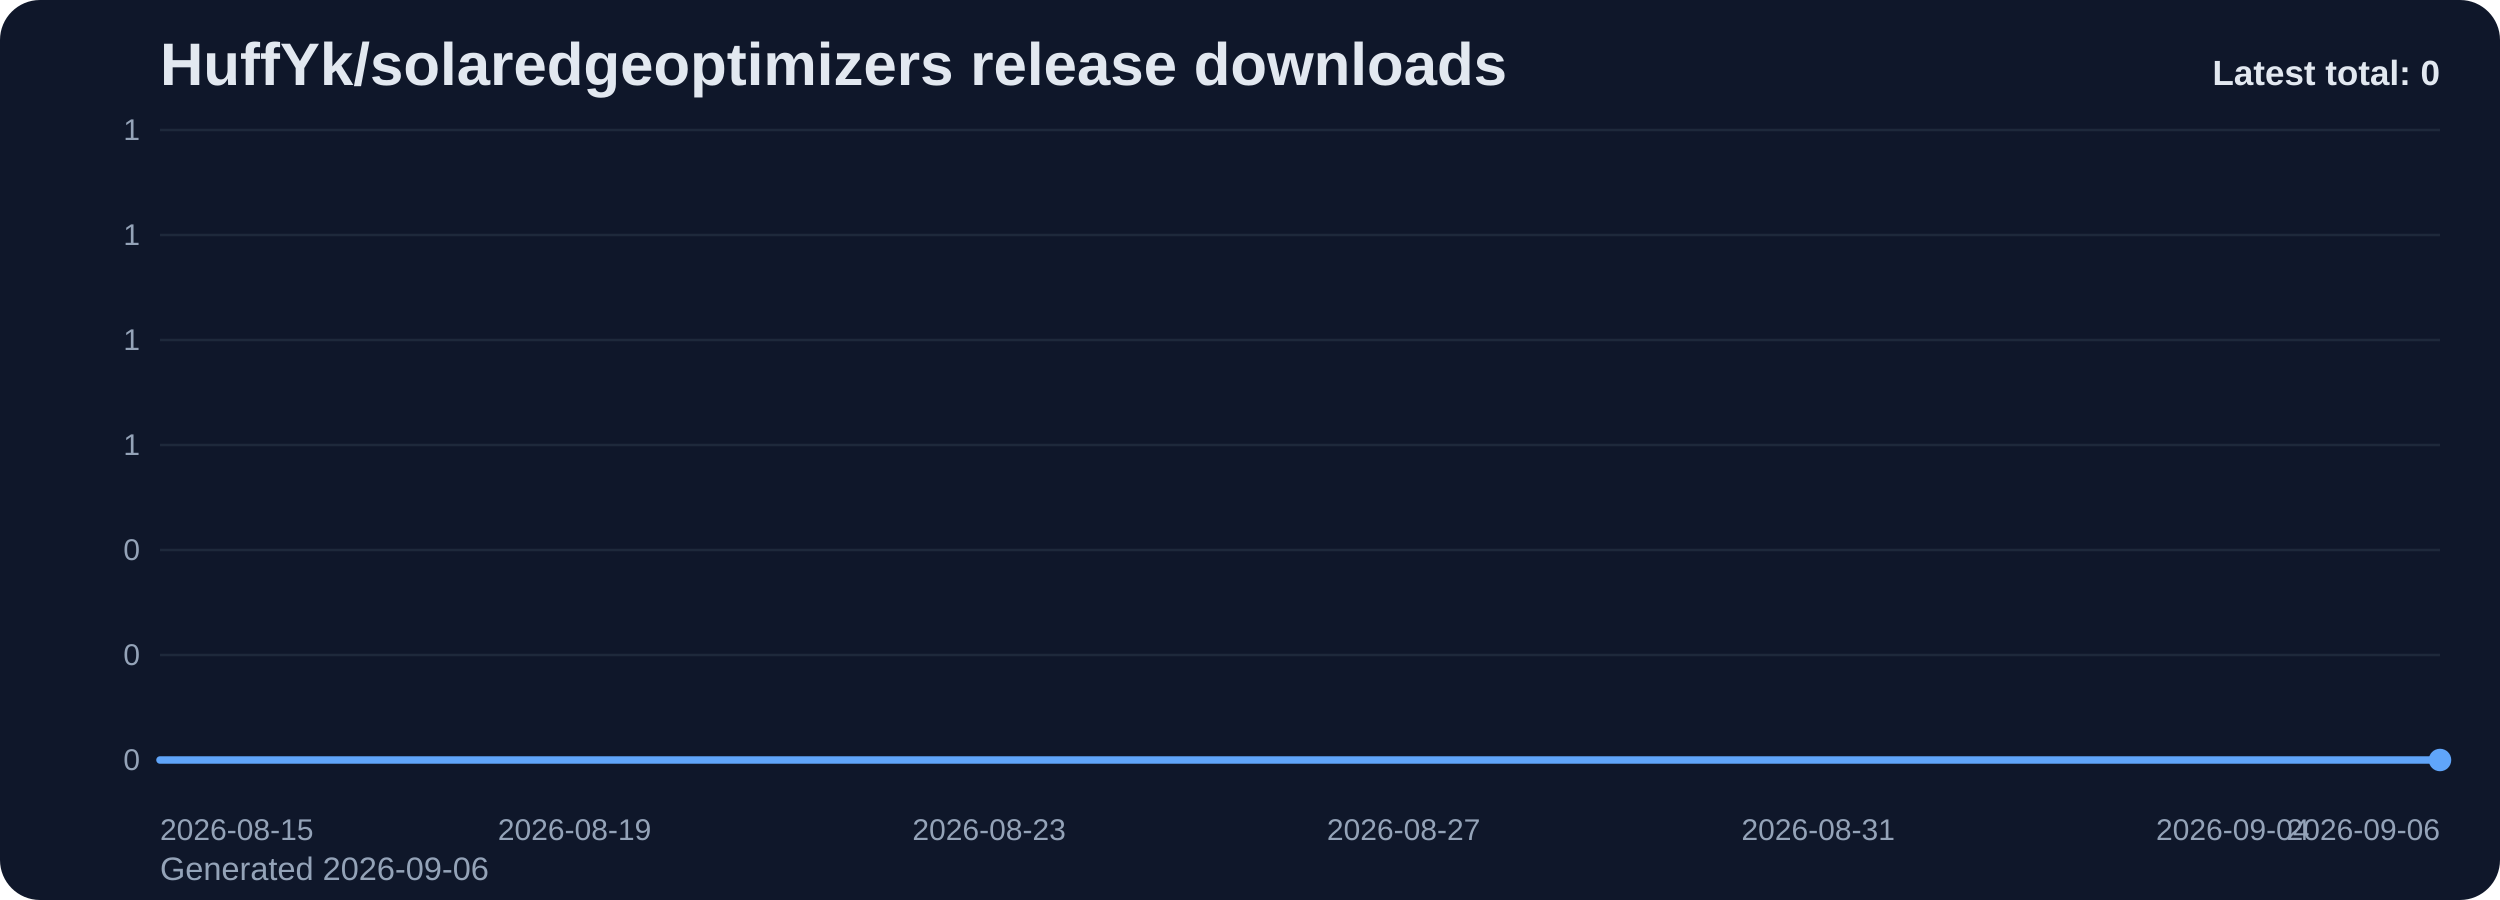
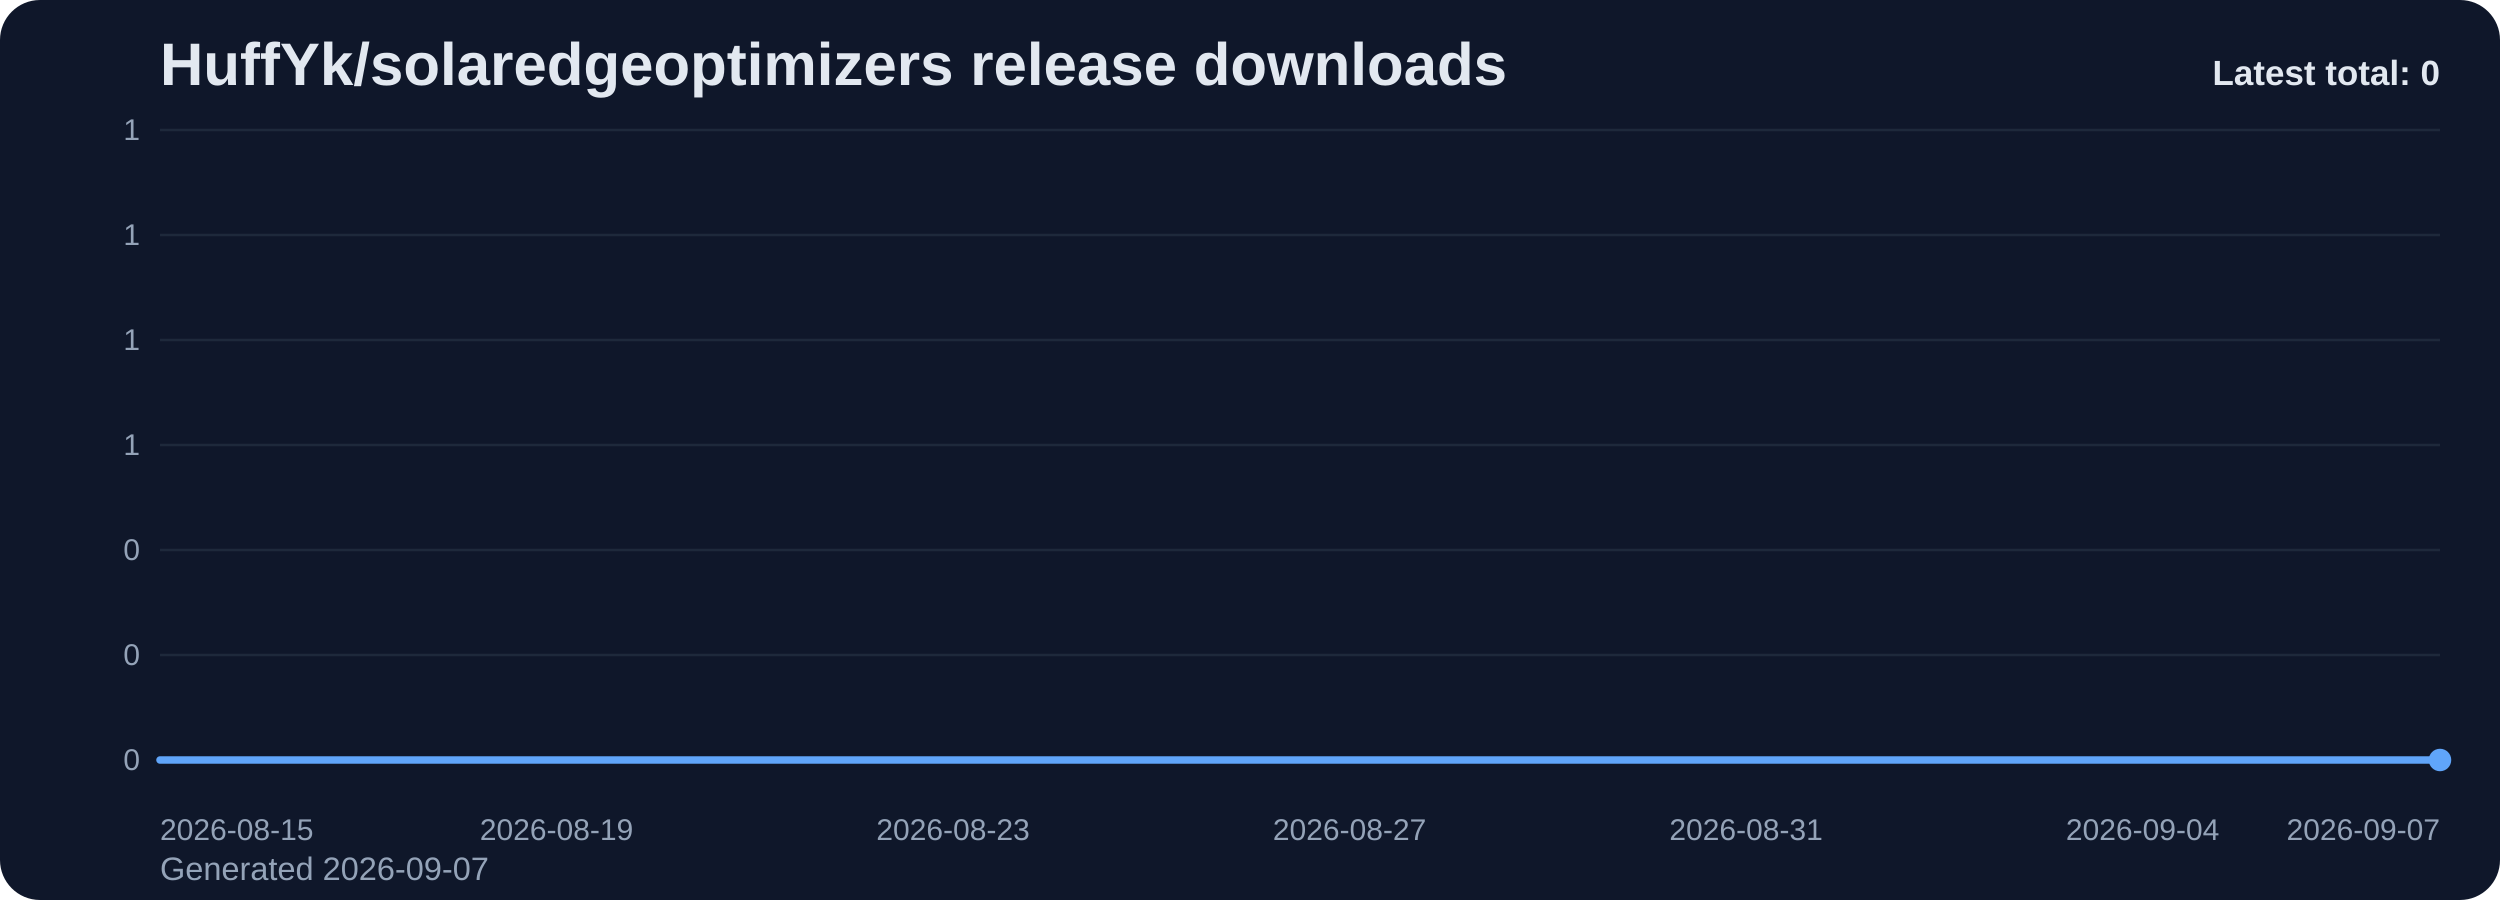
<svg xmlns="http://www.w3.org/2000/svg" viewBox="0 0 1000 360" role="img" aria-label="HuffYk/solaredgeoptimizers release downloads chart">
  <defs>
    <linearGradient id="fill-total-trend-slate" x1="0" y1="0" x2="0" y2="1">
      <stop offset="0%" stop-color="#60a5fa" stop-opacity="0.32" />
      <stop offset="100%" stop-color="#60a5fa" stop-opacity="0.05" />
    </linearGradient>
    <style>
      .bg { fill: #0f172a; }
      .title { font: 700 24px Arial, sans-serif; fill: #e2e8f0; }
      .sub { font: 400 13px Arial, sans-serif; fill: #94a3b8; }
      .grid { stroke: #1e293b; stroke-width: 1; }
      .axis { font: 400 12px Arial, sans-serif; fill: #94a3b8; }
      .line { fill: none; stroke: #60a5fa; stroke-width: 3; stroke-linecap: round; stroke-linejoin: round; }
      .dot { fill: #60a5fa; }
      .value { font: 600 11px Arial, sans-serif; fill: #cbd5e1; }
      .latest { font: 700 14px Arial, sans-serif; fill: #e2e8f0; }
    </style>
  </defs>
  <rect class="bg" x="0" y="0" width="1000" height="360" rx="16" />
  <text class="title" x="64" y="34">HuffYk/solaredgeoptimizers release downloads</text>
-   <text class="sub" x="64" y="352">Generated 2026-09-06</text>
+   <text class="sub" x="64" y="352">Generated 2026-09-07</text>
  <line x1="64" y1="52.00" x2="976" y2="52.00" class="grid" />
  <text x="56" y="56.00" text-anchor="end" class="axis">1</text>
  <line x1="64" y1="94.00" x2="976" y2="94.00" class="grid" />
  <text x="56" y="98.00" text-anchor="end" class="axis">1</text>
  <line x1="64" y1="136.00" x2="976" y2="136.00" class="grid" />
  <text x="56" y="140.00" text-anchor="end" class="axis">1</text>
  <line x1="64" y1="178.00" x2="976" y2="178.00" class="grid" />
  <text x="56" y="182.00" text-anchor="end" class="axis">1</text>
  <line x1="64" y1="220.00" x2="976" y2="220.00" class="grid" />
  <text x="56" y="224.00" text-anchor="end" class="axis">0</text>
  <line x1="64" y1="262.00" x2="976" y2="262.00" class="grid" />
  <text x="56" y="266.00" text-anchor="end" class="axis">0</text>
  <line x1="64" y1="304.00" x2="976" y2="304.00" class="grid" />
  <text x="56" y="308.00" text-anchor="end" class="axis">0</text>
-   <path d="M 64.00 304 L 64.00 304.00 L 105.45 304.00 L 146.91 304.00 L 188.36 304.00 L 229.82 304.00 L 271.27 304.00 L 312.73 304.00 L 354.18 304.00 L 395.64 304.00 L 437.09 304.00 L 478.55 304.00 L 520.00 304.00 L 561.45 304.00 L 602.91 304.00 L 644.36 304.00 L 685.82 304.00 L 727.27 304.00 L 768.73 304.00 L 810.18 304.00 L 851.64 304.00 L 893.09 304.00 L 934.55 304.00 L 976.00 304.00 L 976.00 304 Z" fill="url(#fill-total-trend-slate)" />
-   <polyline class="line" points="64.00,304.00 105.45,304.00 146.91,304.00 188.36,304.00 229.82,304.00 271.27,304.00 312.73,304.00 354.18,304.00 395.64,304.00 437.09,304.00 478.55,304.00 520.00,304.00 561.45,304.00 602.91,304.00 644.36,304.00 685.82,304.00 727.27,304.00 768.73,304.00 810.18,304.00 851.64,304.00 893.09,304.00 934.55,304.00 976.00,304.00" />
+   <path d="M 64.00 304 L 64.00 304.00 L 103.65 304.00 L 143.30 304.00 L 182.96 304.00 L 222.61 304.00 L 262.26 304.00 L 301.91 304.00 L 341.57 304.00 L 381.22 304.00 L 420.87 304.00 L 460.52 304.00 L 500.17 304.00 L 539.83 304.00 L 579.48 304.00 L 619.13 304.00 L 658.78 304.00 L 698.43 304.00 L 738.09 304.00 L 777.74 304.00 L 817.39 304.00 L 857.04 304.00 L 896.70 304.00 L 936.35 304.00 L 976.00 304.00 L 976.00 304 Z" fill="url(#fill-total-trend-slate)" />
+   <polyline class="line" points="64.00,304.00 103.65,304.00 143.30,304.00 182.96,304.00 222.61,304.00 262.26,304.00 301.91,304.00 341.57,304.00 381.22,304.00 420.87,304.00 460.52,304.00 500.17,304.00 539.83,304.00 579.48,304.00 619.13,304.00 658.78,304.00 698.43,304.00 738.09,304.00 777.74,304.00 817.39,304.00 857.04,304.00 896.70,304.00 936.35,304.00 976.00,304.00" />
  <circle class="dot" cx="976.00" cy="304.00" r="4.5" />
  <text class="axis" x="64.00" y="336" text-anchor="start">2026-08-15</text>
-   <text class="axis" x="229.82" y="336" text-anchor="middle">2026-08-19</text>
-   <text class="axis" x="395.64" y="336" text-anchor="middle">2026-08-23</text>
-   <text class="axis" x="561.45" y="336" text-anchor="middle">2026-08-27</text>
-   <text class="axis" x="727.27" y="336" text-anchor="middle">2026-08-31</text>
-   <text class="axis" x="893.09" y="336" text-anchor="middle">2026-09-04</text>
-   <text class="axis" x="976.00" y="336" text-anchor="end">2026-09-06</text>
+   <text class="axis" x="222.61" y="336" text-anchor="middle">2026-08-19</text>
+   <text class="axis" x="381.22" y="336" text-anchor="middle">2026-08-23</text>
+   <text class="axis" x="539.83" y="336" text-anchor="middle">2026-08-27</text>
+   <text class="axis" x="698.43" y="336" text-anchor="middle">2026-08-31</text>
+   <text class="axis" x="857.04" y="336" text-anchor="middle">2026-09-04</text>
+   <text class="axis" x="976.00" y="336" text-anchor="end">2026-09-07</text>
  <text class="latest" x="976" y="34" text-anchor="end">Latest total: 0</text>
</svg>
